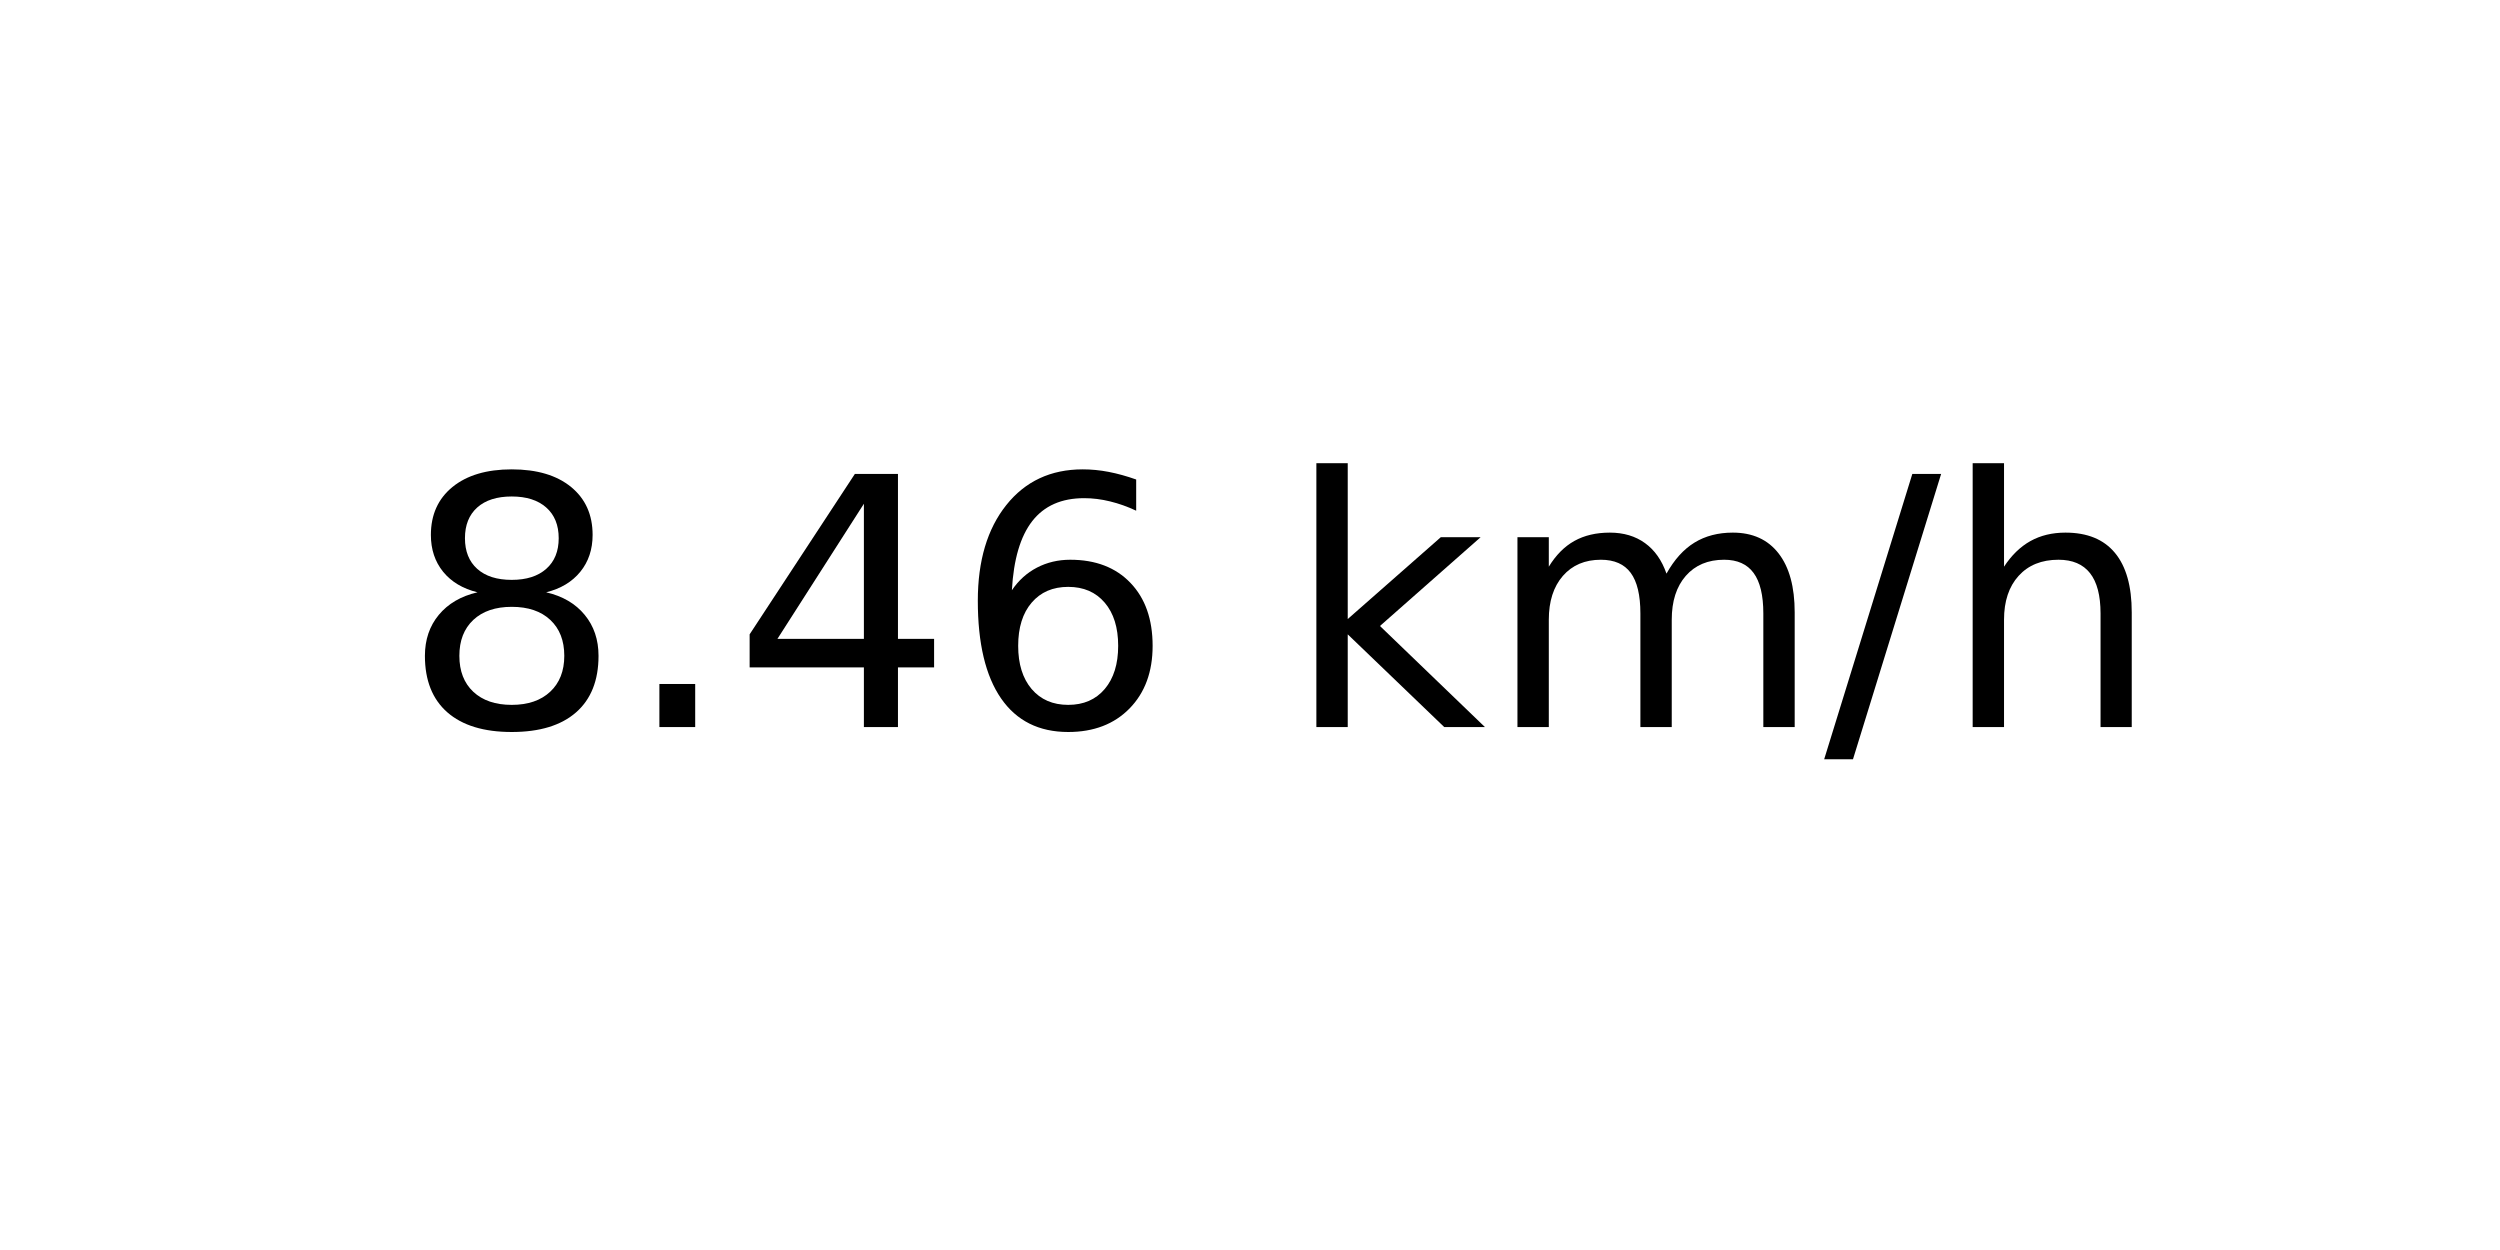
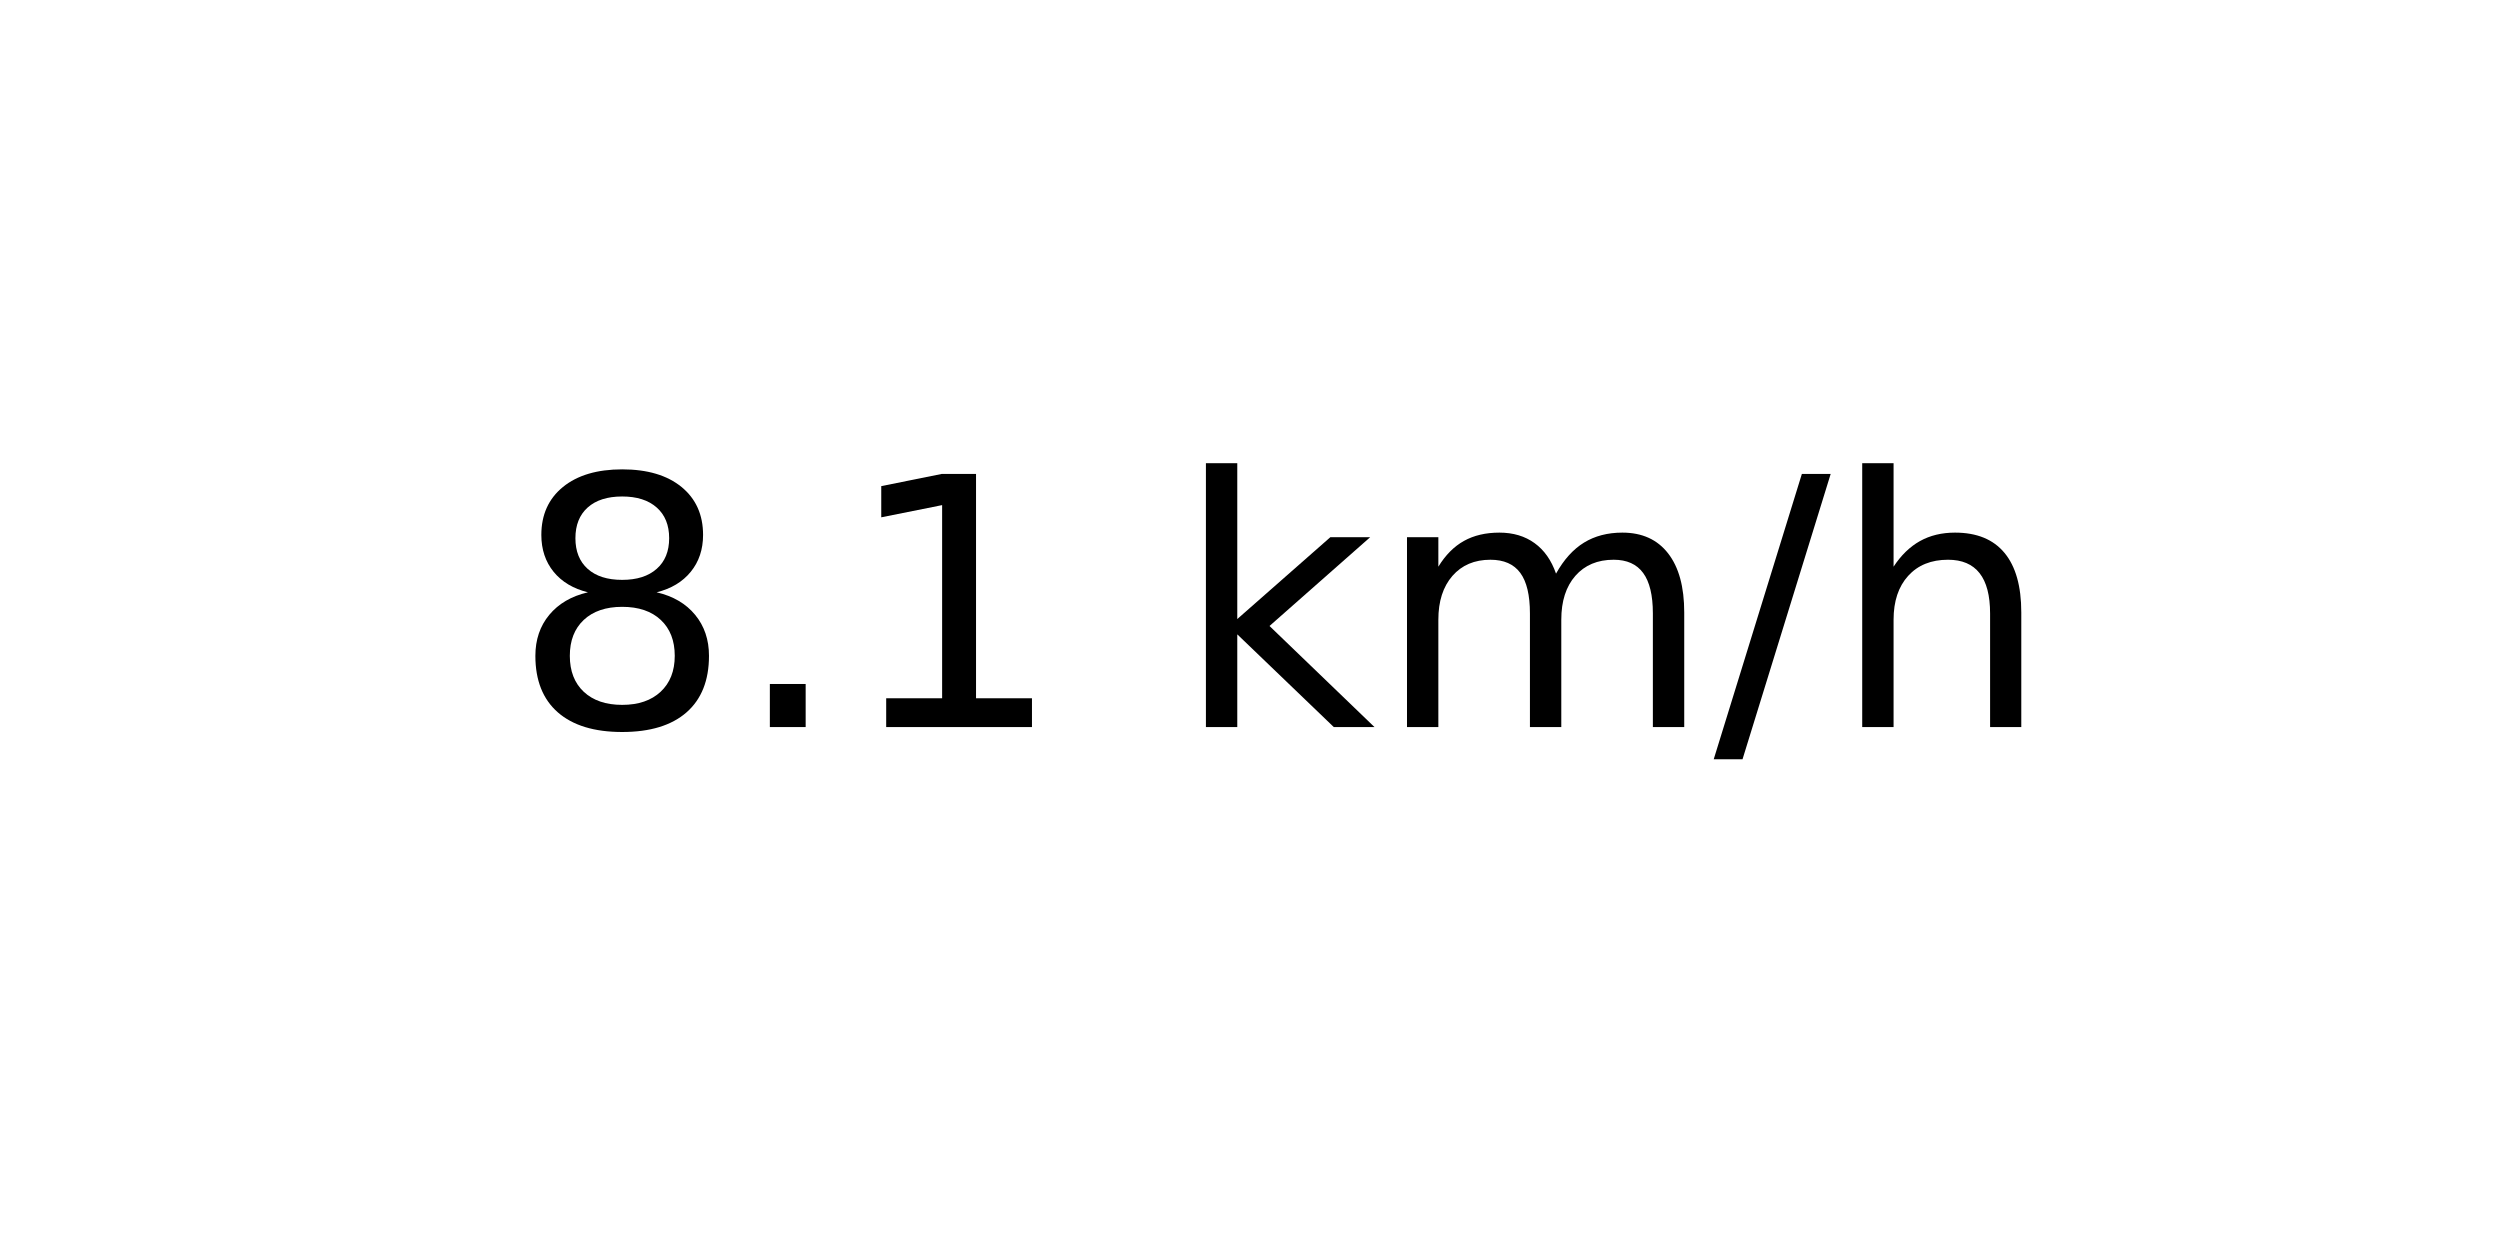
<svg xmlns="http://www.w3.org/2000/svg" xmlns:xlink="http://www.w3.org/1999/xlink" width="72pt" height="36pt" viewBox="0 0 72 36" version="1.1">
  <defs>
    <style type="text/css">*{stroke-linejoin: round; stroke-linecap: butt}</style>
  </defs>
  <g id="figure_1">
    <g id="axes_1">
      <g id="text_1">
-         <g transform="translate(11.55937 20.93937) scale(0.1 -0.1)">
+         <g transform="translate(14.74062 20.93937) scale(0.1 -0.1)">
          <defs>
            <path id="DejaVuSans-38" d="M 2034 2216  Q 1584 2216 1326 1975  Q 1069 1734 1069 1313  Q 1069 891 1326 650  Q 1584 409 2034 409  Q 2484 409 2743 651  Q 3003 894 3003 1313  Q 3003 1734 2745 1975  Q 2488 2216 2034 2216  z M 1403 2484  Q 997 2584 770 2862  Q 544 3141 544 3541  Q 544 4100 942 4425  Q 1341 4750 2034 4750  Q 2731 4750 3128 4425  Q 3525 4100 3525 3541  Q 3525 3141 3298 2862  Q 3072 2584 2669 2484  Q 3125 2378 3379 2068  Q 3634 1759 3634 1313  Q 3634 634 3220 271  Q 2806 -91 2034 -91  Q 1263 -91 848 271  Q 434 634 434 1313  Q 434 1759 690 2068  Q 947 2378 1403 2484  z M 1172 3481  Q 1172 3119 1398 2916  Q 1625 2713 2034 2713  Q 2441 2713 2670 2916  Q 2900 3119 2900 3481  Q 2900 3844 2670 4047  Q 2441 4250 2034 4250  Q 1625 4250 1398 4047  Q 1172 3844 1172 3481  z " transform="scale(0.015625)" />
            <path id="DejaVuSans-2e" d="M 684 794  L 1344 794  L 1344 0  L 684 0  L 684 794  z " transform="scale(0.015625)" />
-             <path id="DejaVuSans-34" d="M 2419 4116  L 825 1625  L 2419 1625  L 2419 4116  z M 2253 4666  L 3047 4666  L 3047 1625  L 3713 1625  L 3713 1100  L 3047 1100  L 3047 0  L 2419 0  L 2419 1100  L 313 1100  L 313 1709  L 2253 4666  z " transform="scale(0.015625)" />
-             <path id="DejaVuSans-36" d="M 2113 2584  Q 1688 2584 1439 2293  Q 1191 2003 1191 1497  Q 1191 994 1439 701  Q 1688 409 2113 409  Q 2538 409 2786 701  Q 3034 994 3034 1497  Q 3034 2003 2786 2293  Q 2538 2584 2113 2584  z M 3366 4563  L 3366 3988  Q 3128 4100 2886 4159  Q 2644 4219 2406 4219  Q 1781 4219 1451 3797  Q 1122 3375 1075 2522  Q 1259 2794 1537 2939  Q 1816 3084 2150 3084  Q 2853 3084 3261 2657  Q 3669 2231 3669 1497  Q 3669 778 3244 343  Q 2819 -91 2113 -91  Q 1303 -91 875 529  Q 447 1150 447 2328  Q 447 3434 972 4092  Q 1497 4750 2381 4750  Q 2619 4750 2861 4703  Q 3103 4656 3366 4563  z " transform="scale(0.015625)" />
+             <path id="DejaVuSans-31" d="M 794 531  L 1825 531  L 1825 4091  L 703 3866  L 703 4441  L 1819 4666  L 2450 4666  L 2450 531  L 3481 531  L 3481 0  L 794 0  L 794 531  z " transform="scale(0.015625)" />
            <path id="DejaVuSans-20" transform="scale(0.015625)" />
            <path id="DejaVuSans-6b" d="M 581 4863  L 1159 4863  L 1159 1991  L 2875 3500  L 3609 3500  L 1753 1863  L 3688 0  L 2938 0  L 1159 1709  L 1159 0  L 581 0  L 581 4863  z " transform="scale(0.015625)" />
            <path id="DejaVuSans-6d" d="M 3328 2828  Q 3544 3216 3844 3400  Q 4144 3584 4550 3584  Q 5097 3584 5394 3201  Q 5691 2819 5691 2113  L 5691 0  L 5113 0  L 5113 2094  Q 5113 2597 4934 2840  Q 4756 3084 4391 3084  Q 3944 3084 3684 2787  Q 3425 2491 3425 1978  L 3425 0  L 2847 0  L 2847 2094  Q 2847 2600 2669 2842  Q 2491 3084 2119 3084  Q 1678 3084 1418 2786  Q 1159 2488 1159 1978  L 1159 0  L 581 0  L 581 3500  L 1159 3500  L 1159 2956  Q 1356 3278 1631 3431  Q 1906 3584 2284 3584  Q 2666 3584 2933 3390  Q 3200 3197 3328 2828  z " transform="scale(0.015625)" />
            <path id="DejaVuSans-2f" d="M 1625 4666  L 2156 4666  L 531 -594  L 0 -594  L 1625 4666  z " transform="scale(0.015625)" />
            <path id="DejaVuSans-68" d="M 3513 2113  L 3513 0  L 2938 0  L 2938 2094  Q 2938 2591 2744 2837  Q 2550 3084 2163 3084  Q 1697 3084 1428 2787  Q 1159 2491 1159 1978  L 1159 0  L 581 0  L 581 4863  L 1159 4863  L 1159 2956  Q 1366 3272 1645 3428  Q 1925 3584 2291 3584  Q 2894 3584 3203 3211  Q 3513 2838 3513 2113  z " transform="scale(0.015625)" />
          </defs>
          <use xlink:href="#DejaVuSans-38" />
          <use xlink:href="#DejaVuSans-2e" x="63.623" />
-           <use xlink:href="#DejaVuSans-34" x="95.41" />
-           <use xlink:href="#DejaVuSans-36" x="159.033" />
-           <use xlink:href="#DejaVuSans-20" x="222.656" />
-           <use xlink:href="#DejaVuSans-6b" x="254.443" />
-           <use xlink:href="#DejaVuSans-6d" x="312.354" />
-           <use xlink:href="#DejaVuSans-2f" x="409.766" />
-           <use xlink:href="#DejaVuSans-68" x="443.457" />
+           <use xlink:href="#DejaVuSans-31" x="95.41" />
+           <use xlink:href="#DejaVuSans-20" x="159.033" />
+           <use xlink:href="#DejaVuSans-6b" x="190.82" />
+           <use xlink:href="#DejaVuSans-6d" x="248.73" />
+           <use xlink:href="#DejaVuSans-2f" x="346.143" />
+           <use xlink:href="#DejaVuSans-68" x="379.834" />
        </g>
      </g>
    </g>
  </g>
</svg>
